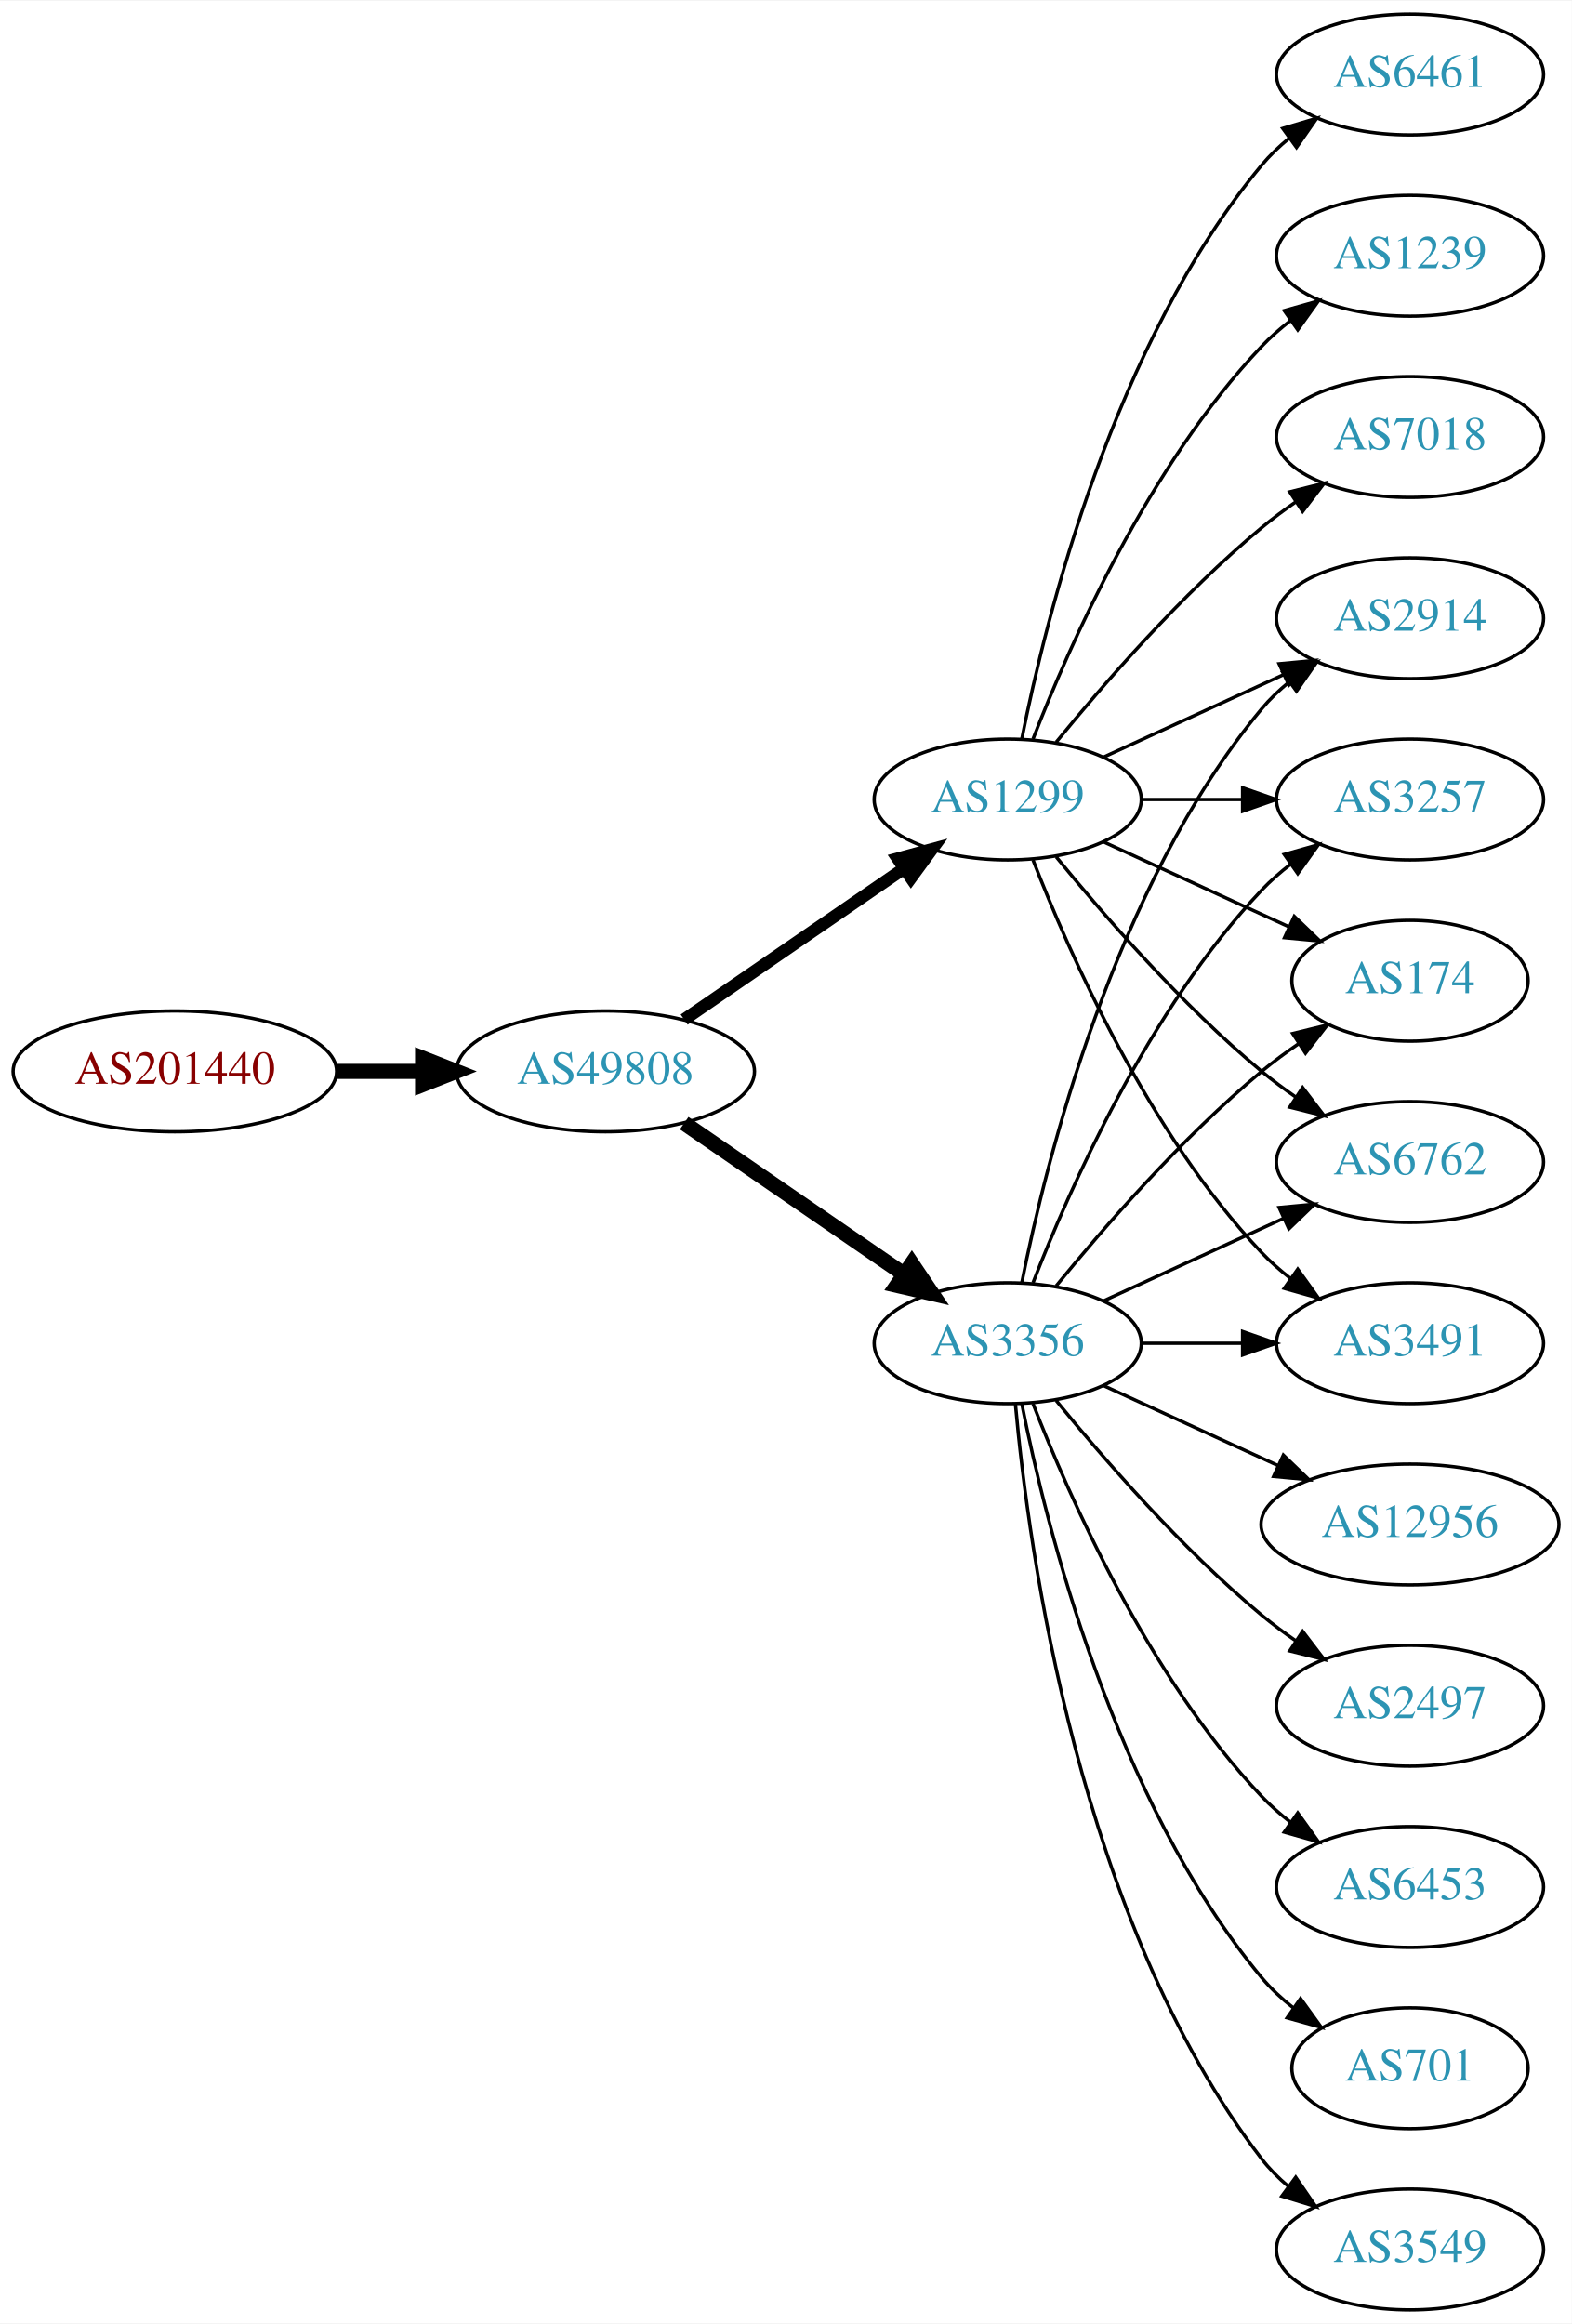
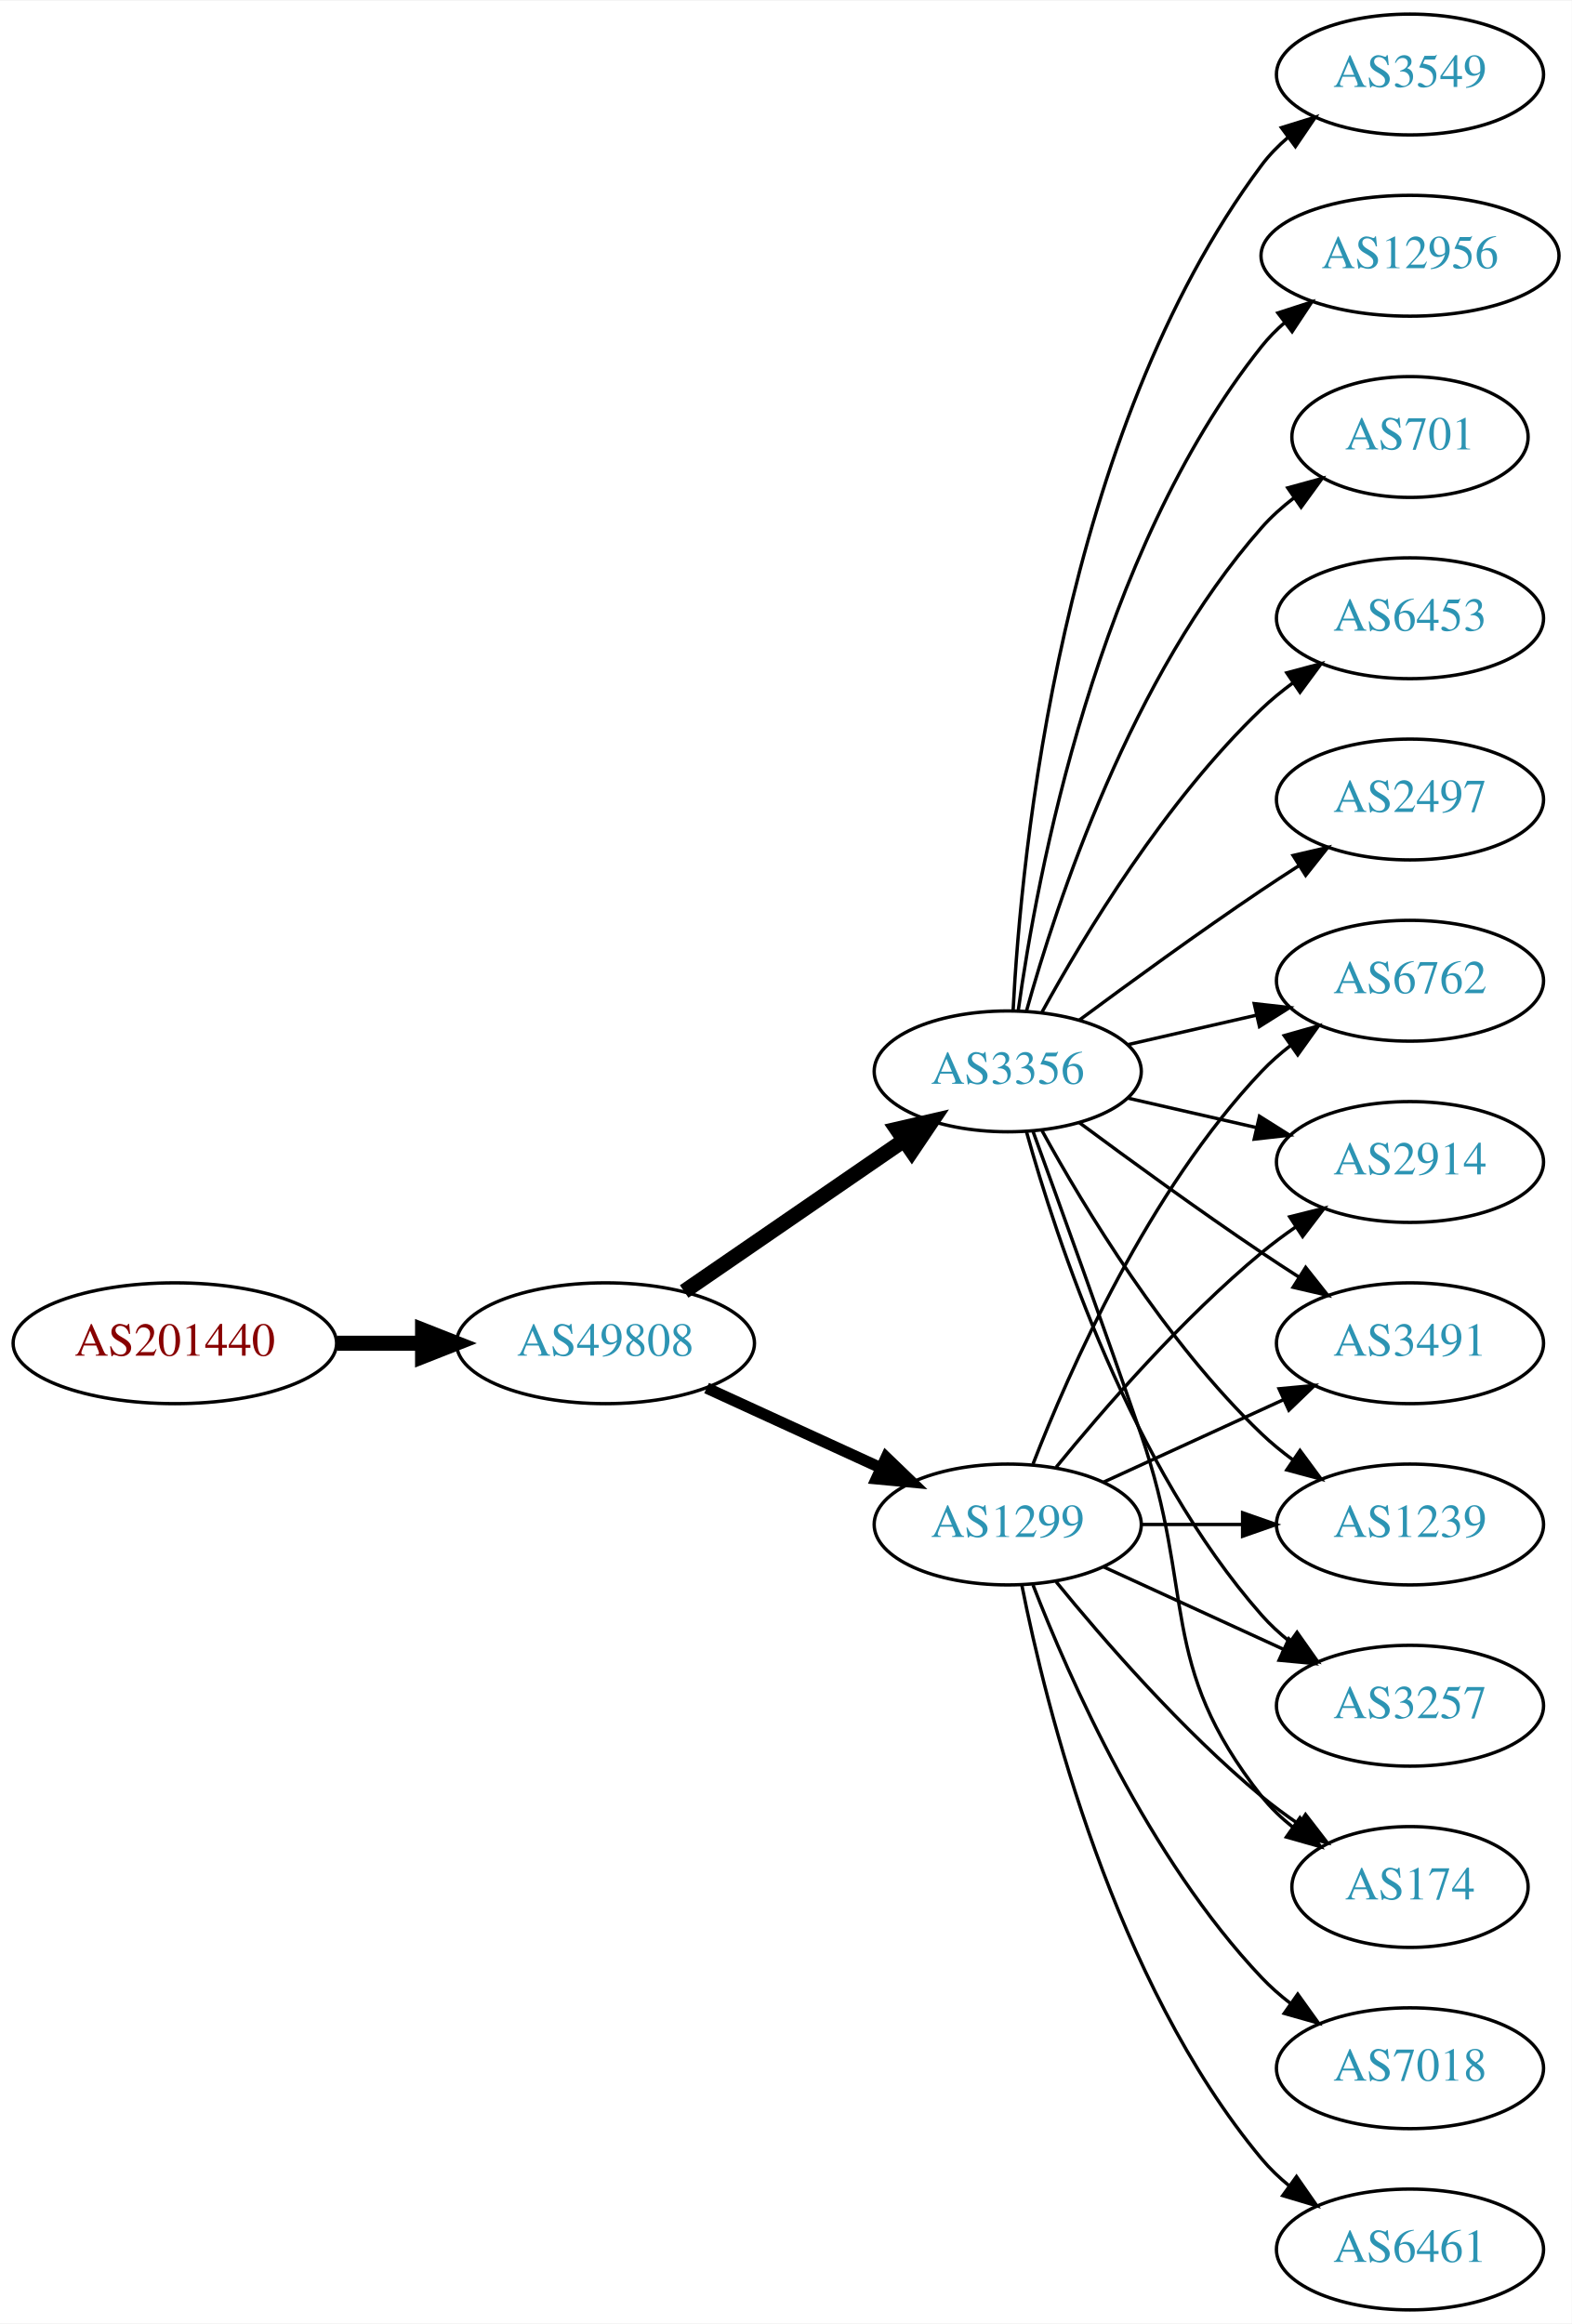
<svg xmlns="http://www.w3.org/2000/svg" xmlns:xlink="http://www.w3.org/1999/xlink" width="468pt" height="692pt" viewBox="0.00 0.00 468.27 692.00">
  <g id="graph0" class="graph" transform="scale(1 1) rotate(0) translate(4 688)">
    <polygon fill="white" stroke="none" points="-4,4 -4,-688 464.269,-688 464.269,4 -4,4" />
    <g id="node1" class="node">
      <g id="a_node1">
        <a xlink:href="/asn/201440" xlink:title="AS201440 ~ BORBET Austria GmbH [AT]">
-           <ellipse fill="#ffffff" stroke="black" cx="48.096" cy="-369" rx="48.192" ry="18" />
-           <text text-anchor="middle" x="48.096" y="-365.3" font-family="Times,serif" font-size="14.00" fill="#880000">AS201440</text>
+           <ellipse fill="#ffffff" stroke="black" cx="48.096" cy="-288" rx="48.192" ry="18" />
+           <text text-anchor="middle" x="48.096" y="-284.3" font-family="Times,serif" font-size="14.00" fill="#880000">AS201440</text>
        </a>
      </g>
    </g>
    <g id="node2" class="node">
      <g id="a_node2">
        <a xlink:href="/asn/49808" xlink:title="AS49808 ~ POWERSPEED-AS [AT]">
-           <ellipse fill="#ffffff" stroke="black" cx="176.388" cy="-369" rx="44.393" ry="18" />
-           <text text-anchor="middle" x="176.388" y="-365.3" font-family="Times,serif" font-size="14.00" fill="#2c94b3">AS49808</text>
+           <ellipse fill="#ffffff" stroke="black" cx="176.388" cy="-288" rx="44.393" ry="18" />
+           <text text-anchor="middle" x="176.388" y="-284.3" font-family="Times,serif" font-size="14.00" fill="#2c94b3">AS49808</text>
        </a>
      </g>
    </g>
    <g id="edge1" class="edge">
-       <path fill="none" stroke="black" stroke-width="4.5" d="M96.481,-369C104.742,-369 113.386,-369 121.799,-369" />
-       <polygon fill="black" stroke="black" stroke-width="4.5" points="121.904,-372.938 131.904,-369 121.904,-365.063 121.904,-372.938" />
+       <path fill="none" stroke="black" stroke-width="4.5" d="M96.481,-288C104.742,-288 113.386,-288 121.799,-288" />
+       <polygon fill="black" stroke="black" stroke-width="4.5" points="121.904,-291.938 131.904,-288 121.904,-284.063 121.904,-291.938" />
    </g>
    <g id="node3" class="node">
      <g id="a_node3">
-         <a xlink:href="/asn/3356" xlink:title="AS3356 ~ Level 3 Parent, LLC [US]">
-           <ellipse fill="#ffffff" stroke="black" cx="296.23" cy="-288" rx="39.794" ry="18" />
-           <text text-anchor="middle" x="296.23" y="-284.3" font-family="Times,serif" font-size="14.00" fill="#2c94b3">AS3356</text>
+         <a xlink:href="/asn/1299" xlink:title="AS1299 ~ Telia Carrier [EU]">
+           <ellipse fill="#ffffff" stroke="black" cx="296.23" cy="-234" rx="39.794" ry="18" />
+           <text text-anchor="middle" x="296.23" y="-230.3" font-family="Times,serif" font-size="14.00" fill="#2c94b3">AS1299</text>
        </a>
      </g>
    </g>
    <g id="edge2" class="edge">
-       <path fill="none" stroke="black" stroke-width="4.5" d="M199.83,-353.574C218.412,-340.802 244.972,-322.545 265.352,-308.537" />
-       <polygon fill="black" stroke="black" stroke-width="4.5" points="267.656,-311.731 273.666,-302.822 263.195,-305.242 267.656,-311.731" />
+       <path fill="none" stroke="black" stroke-width="3.375" d="M206.517,-274.652C222.128,-267.498 241.526,-258.609 258.198,-250.97" />
+       <polygon fill="black" stroke="black" stroke-width="3.375" points="260.017,-253.986 267.65,-246.638 257.101,-247.622 260.017,-253.986" />
    </g>
    <g id="node4" class="node">
      <g id="a_node4">
-         <a xlink:href="/asn/1299" xlink:title="AS1299 ~ Telia Carrier [EU]">
-           <ellipse fill="#ffffff" stroke="black" cx="296.23" cy="-450" rx="39.794" ry="18" />
-           <text text-anchor="middle" x="296.23" y="-446.3" font-family="Times,serif" font-size="14.00" fill="#2c94b3">AS1299</text>
+         <a xlink:href="/asn/3356" xlink:title="AS3356 ~ Level 3 Parent, LLC [US]">
+           <ellipse fill="#ffffff" stroke="black" cx="296.23" cy="-369" rx="39.794" ry="18" />
+           <text text-anchor="middle" x="296.23" y="-365.3" font-family="Times,serif" font-size="14.00" fill="#2c94b3">AS3356</text>
        </a>
      </g>
    </g>
    <g id="edge3" class="edge">
-       <path fill="none" stroke="black" stroke-width="3.682" d="M199.83,-384.426C218.412,-397.198 244.972,-415.455 265.352,-429.463" />
-       <polygon fill="black" stroke="black" stroke-width="3.682" points="263.443,-432.398 273.666,-435.178 267.408,-426.629 263.443,-432.398" />
-     </g>
-     <g id="node5" class="node">
-       <g id="a_node5">
-         <a xlink:href="/asn/2914" xlink:title="AS2914 ~ NTT America, Inc. [US]">
-           <ellipse fill="#ffffff" stroke="black" cx="416.073" cy="-504" rx="39.794" ry="18" />
-           <text text-anchor="middle" x="416.073" y="-500.3" font-family="Times,serif" font-size="14.00" fill="#2c94b3">AS2914</text>
-         </a>
-       </g>
-     </g>
-     <g id="edge4" class="edge">
-       <path fill="none" stroke="black" d="M300.429,-306.073C307.592,-342.141 327.867,-424.125 371.877,-477 374.281,-479.889 377.078,-482.563 380.07,-485.013" />
-       <polygon fill="black" stroke="black" points="378.159,-487.95 388.313,-490.973 382.26,-482.277 378.159,-487.95" />
-     </g>
-     <g id="node6" class="node">
-       <g id="a_node6">
-         <a xlink:href="/asn/3257" xlink:title="AS3257 ~ GTT [DE]">
-           <ellipse fill="#ffffff" stroke="black" cx="416.073" cy="-450" rx="39.794" ry="18" />
-           <text text-anchor="middle" x="416.073" y="-446.3" font-family="Times,serif" font-size="14.00" fill="#2c94b3">AS3257</text>
-         </a>
-       </g>
-     </g>
-     <g id="edge5" class="edge">
-       <path fill="none" stroke="black" d="M303.753,-305.994C314.504,-333.728 338.161,-387.429 371.877,-423 374.462,-425.728 377.38,-428.294 380.448,-430.677" />
-       <polygon fill="black" stroke="black" points="378.602,-433.658 388.797,-436.543 382.627,-427.93 378.602,-433.658" />
-     </g>
-     <g id="node7" class="node">
-       <g id="a_node7">
-         <a xlink:href="/asn/3549" xlink:title="AS3549 ~ Level 3 Parent, LLC [US]">
-           <ellipse fill="#ffffff" stroke="black" cx="416.073" cy="-18" rx="39.794" ry="18" />
-           <text text-anchor="middle" x="416.073" y="-14.3" font-family="Times,serif" font-size="14.00" fill="#2c94b3">AS3549</text>
-         </a>
-       </g>
-     </g>
-     <g id="edge6" class="edge">
-       <path fill="none" stroke="black" d="M298.514,-269.883C302.413,-226.668 317.429,-115.869 371.877,-45 374.166,-42.02 376.887,-39.284 379.831,-36.795" />
-       <polygon fill="black" stroke="black" points="382.025,-39.527 388.007,-30.782 377.878,-33.888 382.025,-39.527" />
+       <path fill="none" stroke="black" stroke-width="4.5" d="M199.83,-303.426C218.412,-316.198 244.972,-334.455 265.352,-348.463" />
+       <polygon fill="black" stroke="black" stroke-width="4.5" points="263.195,-351.758 273.666,-354.178 267.656,-345.269 263.195,-351.758" />
    </g>
    <g id="node8" class="node">
      <g id="a_node8">
-         <a xlink:href="/asn/12956" xlink:title="AS12956 ~ TELXIUS [ES]">
-           <ellipse fill="#ffffff" stroke="black" cx="416.073" cy="-234" rx="44.393" ry="18" />
-           <text text-anchor="middle" x="416.073" y="-230.3" font-family="Times,serif" font-size="14.00" fill="#2c94b3">AS12956</text>
-         </a>
-       </g>
-     </g>
-     <g id="edge7" class="edge">
-       <path fill="none" stroke="black" d="M324.859,-275.339C340.357,-268.238 359.923,-259.272 376.87,-251.506" />
-       <polygon fill="black" stroke="black" points="378.34,-254.683 385.973,-247.335 375.424,-248.319 378.34,-254.683" />
+         <a xlink:href="/asn/1239" xlink:title="AS1239 ~ Sprint [US]">
+           <ellipse fill="#ffffff" stroke="black" cx="416.073" cy="-234" rx="39.794" ry="18" />
+           <text text-anchor="middle" x="416.073" y="-230.3" font-family="Times,serif" font-size="14.00" fill="#2c94b3">AS1239</text>
+         </a>
+       </g>
+     </g>
+     <g id="edge20" class="edge">
+       <path fill="none" stroke="black" d="M336.143,-234C345.696,-234 356.046,-234 366.008,-234" />
+       <polygon fill="black" stroke="black" points="366.201,-237.5 376.201,-234 366.201,-230.5 366.201,-237.5" />
    </g>
    <g id="node9" class="node">
      <g id="a_node9">
-         <a xlink:href="/asn/174" xlink:title="AS174 ~ Cogent Communications [US]">
-           <ellipse fill="#ffffff" stroke="black" cx="416.073" cy="-396" rx="35.194" ry="18" />
-           <text text-anchor="middle" x="416.073" y="-392.3" font-family="Times,serif" font-size="14.00" fill="#2c94b3">AS174</text>
-         </a>
-       </g>
-     </g>
-     <g id="edge8" class="edge">
-       <path fill="none" stroke="black" d="M310.649,-305.065C324.764,-322.375 348.178,-349.345 371.877,-369 375.34,-371.872 379.132,-374.669 382.987,-377.308" />
-       <polygon fill="black" stroke="black" points="381.129,-380.275 391.419,-382.797 384.948,-374.408 381.129,-380.275" />
-     </g>
-     <g id="node10" class="node">
-       <g id="a_node10">
-         <a xlink:href="/asn/6762" xlink:title="AS6762 ~ TELECOM ITALIA SPARKLE S.p.A. [IT]">
-           <ellipse fill="#ffffff" stroke="black" cx="416.073" cy="-342" rx="39.794" ry="18" />
-           <text text-anchor="middle" x="416.073" y="-338.3" font-family="Times,serif" font-size="14.00" fill="#2c94b3">AS6762</text>
-         </a>
-       </g>
-     </g>
-     <g id="edge9" class="edge">
-       <path fill="none" stroke="black" d="M324.859,-300.661C340.816,-307.973 361.087,-317.261 378.369,-325.181" />
-       <polygon fill="black" stroke="black" points="377.068,-328.435 387.617,-329.419 379.984,-322.071 377.068,-328.435" />
+         <a xlink:href="/asn/3257" xlink:title="AS3257 ~ GTT [DE]">
+           <ellipse fill="#ffffff" stroke="black" cx="416.073" cy="-180" rx="39.794" ry="18" />
+           <text text-anchor="middle" x="416.073" y="-176.3" font-family="Times,serif" font-size="14.00" fill="#2c94b3">AS3257</text>
+         </a>
+       </g>
+     </g>
+     <g id="edge17" class="edge">
+       <path fill="none" stroke="black" d="M324.859,-221.339C340.816,-214.027 361.087,-204.739 378.369,-196.819" />
+       <polygon fill="black" stroke="black" points="379.984,-199.929 387.617,-192.581 377.068,-193.565 379.984,-199.929" />
    </g>
    <g id="node11" class="node">
      <g id="a_node11">
-         <a xlink:href="/asn/2497" xlink:title="AS2497 ~ Internet Initiative Japan Inc. [JP]">
-           <ellipse fill="#ffffff" stroke="black" cx="416.073" cy="-180" rx="39.794" ry="18" />
-           <text text-anchor="middle" x="416.073" y="-176.3" font-family="Times,serif" font-size="14.00" fill="#2c94b3">AS2497</text>
-         </a>
-       </g>
-     </g>
-     <g id="edge10" class="edge">
-       <path fill="none" stroke="black" d="M310.649,-270.935C324.764,-253.625 348.178,-226.655 371.877,-207 375.093,-204.332 378.594,-201.73 382.164,-199.259" />
-       <polygon fill="black" stroke="black" points="384.088,-202.183 390.52,-193.764 380.242,-196.334 384.088,-202.183" />
+         <a xlink:href="/asn/174" xlink:title="AS174 ~ Cogent Communications [US]">
+           <ellipse fill="#ffffff" stroke="black" cx="416.073" cy="-126" rx="35.194" ry="18" />
+           <text text-anchor="middle" x="416.073" y="-122.3" font-family="Times,serif" font-size="14.00" fill="#2c94b3">AS174</text>
+         </a>
+       </g>
+     </g>
+     <g id="edge21" class="edge">
+       <path fill="none" stroke="black" d="M310.649,-216.935C324.764,-199.625 348.178,-172.655 371.877,-153 375.34,-150.128 379.132,-147.331 382.987,-144.692" />
+       <polygon fill="black" stroke="black" points="384.948,-147.592 391.419,-139.203 381.129,-141.725 384.948,-147.592" />
    </g>
    <g id="node12" class="node">
      <g id="a_node12">
-         <a xlink:href="/asn/6453" xlink:title="AS6453 ~ TATA COMMUNICATIONS (AMERICA) INC [US]">
-           <ellipse fill="#ffffff" stroke="black" cx="416.073" cy="-126" rx="39.794" ry="18" />
-           <text text-anchor="middle" x="416.073" y="-122.3" font-family="Times,serif" font-size="14.00" fill="#2c94b3">AS6453</text>
-         </a>
-       </g>
-     </g>
-     <g id="edge11" class="edge">
-       <path fill="none" stroke="black" d="M303.753,-270.006C314.504,-242.272 338.161,-188.571 371.877,-153 374.462,-150.272 377.38,-147.706 380.448,-145.323" />
-       <polygon fill="black" stroke="black" points="382.627,-148.07 388.797,-139.457 378.602,-142.342 382.627,-148.07" />
+         <a xlink:href="/asn/6762" xlink:title="AS6762 ~ TELECOM ITALIA SPARKLE S.p.A. [IT]">
+           <ellipse fill="#ffffff" stroke="black" cx="416.073" cy="-396" rx="39.794" ry="18" />
+           <text text-anchor="middle" x="416.073" y="-392.3" font-family="Times,serif" font-size="14.00" fill="#2c94b3">AS6762</text>
+         </a>
+       </g>
+     </g>
+     <g id="edge18" class="edge">
+       <path fill="none" stroke="black" d="M303.753,-251.994C314.504,-279.728 338.161,-333.429 371.877,-369 374.462,-371.728 377.38,-374.294 380.448,-376.677" />
+       <polygon fill="black" stroke="black" points="378.602,-379.658 388.797,-382.543 382.627,-373.93 378.602,-379.658" />
    </g>
    <g id="node13" class="node">
      <g id="a_node13">
-         <a xlink:href="/asn/701" xlink:title="AS701 ~ UUNET [US]">
-           <ellipse fill="#ffffff" stroke="black" cx="416.073" cy="-72" rx="35.194" ry="18" />
-           <text text-anchor="middle" x="416.073" y="-68.3" font-family="Times,serif" font-size="14.00" fill="#2c94b3">AS701</text>
-         </a>
-       </g>
-     </g>
-     <g id="edge12" class="edge">
-       <path fill="none" stroke="black" d="M300.429,-269.927C307.592,-233.859 327.867,-151.875 371.877,-99 374.613,-95.712 377.858,-92.702 381.322,-89.983" />
-       <polygon fill="black" stroke="black" points="383.458,-92.761 389.663,-84.173 379.457,-87.017 383.458,-92.761" />
-     </g>
-     <g id="node14" class="node">
-       <g id="a_node14">
+         <a xlink:href="/asn/2914" xlink:title="AS2914 ~ NTT America, Inc. [US]">
+           <ellipse fill="#ffffff" stroke="black" cx="416.073" cy="-342" rx="39.794" ry="18" />
+           <text text-anchor="middle" x="416.073" y="-338.3" font-family="Times,serif" font-size="14.00" fill="#2c94b3">AS2914</text>
+         </a>
+       </g>
+     </g>
+     <g id="edge19" class="edge">
+       <path fill="none" stroke="black" d="M310.649,-251.065C324.764,-268.375 348.178,-295.345 371.877,-315 375.093,-317.668 378.594,-320.27 382.164,-322.741" />
+       <polygon fill="black" stroke="black" points="380.242,-325.666 390.52,-328.236 384.088,-319.817 380.242,-325.666" />
+     </g>
+     <g id="node15" class="node">
+       <g id="a_node15">
        <a xlink:href="/asn/3491" xlink:title="AS3491 ~ PCCW Global, Inc. [US]">
          <ellipse fill="#ffffff" stroke="black" cx="416.073" cy="-288" rx="39.794" ry="18" />
          <text text-anchor="middle" x="416.073" y="-284.3" font-family="Times,serif" font-size="14.00" fill="#2c94b3">AS3491</text>
        </a>
      </g>
    </g>
-     <g id="edge13" class="edge">
-       <path fill="none" stroke="black" d="M336.143,-288C345.696,-288 356.046,-288 366.008,-288" />
-       <polygon fill="black" stroke="black" points="366.201,-291.5 376.201,-288 366.201,-284.5 366.201,-291.5" />
-     </g>
-     <g id="edge19" class="edge">
-       <path fill="none" stroke="black" d="M324.859,-462.661C340.816,-469.973 361.087,-479.261 378.369,-487.181" />
-       <polygon fill="black" stroke="black" points="377.068,-490.435 387.617,-491.419 379.984,-484.071 377.068,-490.435" />
-     </g>
-     <g id="edge20" class="edge">
-       <path fill="none" stroke="black" d="M336.143,-450C345.696,-450 356.046,-450 366.008,-450" />
-       <polygon fill="black" stroke="black" points="366.201,-453.5 376.201,-450 366.201,-446.5 366.201,-453.5" />
-     </g>
-     <g id="edge18" class="edge">
-       <path fill="none" stroke="black" d="M324.859,-437.339C341.275,-429.817 362.257,-420.202 379.854,-412.139" />
-       <polygon fill="black" stroke="black" points="381.598,-415.189 389.231,-407.842 378.682,-408.826 381.598,-415.189" />
-     </g>
-     <g id="edge17" class="edge">
-       <path fill="none" stroke="black" d="M310.649,-432.935C324.764,-415.625 348.178,-388.655 371.877,-369 375.093,-366.332 378.594,-363.73 382.164,-361.259" />
-       <polygon fill="black" stroke="black" points="384.088,-364.183 390.52,-355.764 380.242,-358.334 384.088,-364.183" />
-     </g>
    <g id="edge15" class="edge">
-       <path fill="none" stroke="black" d="M303.753,-432.006C314.504,-404.272 338.161,-350.571 371.877,-315 374.462,-312.272 377.38,-309.706 380.448,-307.323" />
-       <polygon fill="black" stroke="black" points="382.627,-310.07 388.797,-301.457 378.602,-304.342 382.627,-310.07" />
-     </g>
-     <g id="node15" class="node">
-       <g id="a_node15">
-         <a xlink:href="/asn/6461" xlink:title="AS6461 ~ Zayo Bandwidth [US]">
-           <ellipse fill="#ffffff" stroke="black" cx="416.073" cy="-666" rx="39.794" ry="18" />
-           <text text-anchor="middle" x="416.073" y="-662.3" font-family="Times,serif" font-size="14.00" fill="#2c94b3">AS6461</text>
-         </a>
-       </g>
-     </g>
-     <g id="edge14" class="edge">
-       <path fill="none" stroke="black" d="M300.429,-468.073C307.592,-504.141 327.867,-586.125 371.877,-639 374.281,-641.889 377.078,-644.563 380.07,-647.013" />
-       <polygon fill="black" stroke="black" points="378.159,-649.95 388.313,-652.973 382.26,-644.277 378.159,-649.95" />
+       <path fill="none" stroke="black" d="M324.859,-246.661C340.816,-253.973 361.087,-263.261 378.369,-271.181" />
+       <polygon fill="black" stroke="black" points="377.068,-274.435 387.617,-275.419 379.984,-268.071 377.068,-274.435" />
    </g>
    <g id="node16" class="node">
      <g id="a_node16">
-         <a xlink:href="/asn/1239" xlink:title="AS1239 ~ Sprint [US]">
-           <ellipse fill="#ffffff" stroke="black" cx="416.073" cy="-612" rx="39.794" ry="18" />
-           <text text-anchor="middle" x="416.073" y="-608.3" font-family="Times,serif" font-size="14.00" fill="#2c94b3">AS1239</text>
+         <a xlink:href="/asn/6461" xlink:title="AS6461 ~ Zayo Bandwidth [US]">
+           <ellipse fill="#ffffff" stroke="black" cx="416.073" cy="-18" rx="39.794" ry="18" />
+           <text text-anchor="middle" x="416.073" y="-14.3" font-family="Times,serif" font-size="14.00" fill="#2c94b3">AS6461</text>
        </a>
      </g>
    </g>
    <g id="edge16" class="edge">
-       <path fill="none" stroke="black" d="M303.753,-467.994C314.504,-495.728 338.161,-549.429 371.877,-585 374.462,-587.728 377.38,-590.294 380.448,-592.677" />
-       <polygon fill="black" stroke="black" points="378.602,-595.658 388.797,-598.543 382.627,-589.93 378.602,-595.658" />
+       <path fill="none" stroke="black" d="M300.429,-215.927C307.592,-179.859 327.867,-97.875 371.877,-45 374.281,-42.111 377.078,-39.437 380.07,-36.987" />
+       <polygon fill="black" stroke="black" points="382.26,-39.722 388.313,-31.027 378.159,-34.05 382.26,-39.722" />
    </g>
    <g id="node17" class="node">
      <g id="a_node17">
        <a xlink:href="/asn/7018" xlink:title="AS7018 ~ AT&amp;T Services, Inc. [US]">
-           <ellipse fill="#ffffff" stroke="black" cx="416.073" cy="-558" rx="39.794" ry="18" />
-           <text text-anchor="middle" x="416.073" y="-554.3" font-family="Times,serif" font-size="14.00" fill="#2c94b3">AS7018</text>
-         </a>
-       </g>
-     </g>
-     <g id="edge21" class="edge">
-       <path fill="none" stroke="black" d="M310.649,-467.065C324.764,-484.375 348.178,-511.345 371.877,-531 375.093,-533.668 378.594,-536.27 382.164,-538.741" />
-       <polygon fill="black" stroke="black" points="380.242,-541.666 390.52,-544.236 384.088,-535.817 380.242,-541.666" />
+           <ellipse fill="#ffffff" stroke="black" cx="416.073" cy="-72" rx="39.794" ry="18" />
+           <text text-anchor="middle" x="416.073" y="-68.3" font-family="Times,serif" font-size="14.00" fill="#2c94b3">AS7018</text>
+         </a>
+       </g>
+     </g>
+     <g id="edge22" class="edge">
+       <path fill="none" stroke="black" d="M303.753,-216.006C314.504,-188.272 338.161,-134.571 371.877,-99 374.462,-96.272 377.38,-93.706 380.448,-91.323" />
+       <polygon fill="black" stroke="black" points="382.627,-94.07 388.797,-85.457 378.602,-88.342 382.627,-94.07" />
+     </g>
+     <g id="node5" class="node">
+       <g id="a_node5">
+         <a xlink:href="/asn/2497" xlink:title="AS2497 ~ Internet Initiative Japan Inc. [JP]">
+           <ellipse fill="#ffffff" stroke="black" cx="416.073" cy="-450" rx="39.794" ry="18" />
+           <text text-anchor="middle" x="416.073" y="-446.3" font-family="Times,serif" font-size="14.00" fill="#2c94b3">AS2497</text>
+         </a>
+       </g>
+     </g>
+     <g id="edge4" class="edge">
+       <path fill="none" stroke="black" d="M317.56,-384.277C332.423,-395.304 353.167,-410.407 371.877,-423 375.426,-425.389 379.176,-427.839 382.924,-430.242" />
+       <polygon fill="black" stroke="black" points="381.251,-433.325 391.573,-435.712 384.993,-427.409 381.251,-433.325" />
+     </g>
+     <g id="node6" class="node">
+       <g id="a_node6">
+         <a xlink:href="/asn/3549" xlink:title="AS3549 ~ Level 3 Parent, LLC [US]">
+           <ellipse fill="#ffffff" stroke="black" cx="416.073" cy="-666" rx="39.794" ry="18" />
+           <text text-anchor="middle" x="416.073" y="-662.3" font-family="Times,serif" font-size="14.00" fill="#2c94b3">AS3549</text>
+         </a>
+       </g>
+     </g>
+     <g id="edge5" class="edge">
+       <path fill="none" stroke="black" d="M297.822,-387.023C300.198,-433.412 312.116,-558.893 371.877,-639 374.124,-642.013 376.816,-644.769 379.742,-647.272" />
+       <polygon fill="black" stroke="black" points="377.773,-650.169 387.894,-653.303 381.937,-644.542 377.773,-650.169" />
+     </g>
+     <g id="node7" class="node">
+       <g id="a_node7">
+         <a xlink:href="/asn/12956" xlink:title="AS12956 ~ TELXIUS [ES]">
+           <ellipse fill="#ffffff" stroke="black" cx="416.073" cy="-612" rx="44.393" ry="18" />
+           <text text-anchor="middle" x="416.073" y="-608.3" font-family="Times,serif" font-size="14.00" fill="#2c94b3">AS12956</text>
+         </a>
+       </g>
+     </g>
+     <g id="edge6" class="edge">
+       <path fill="none" stroke="black" d="M299.369,-387.17C304.869,-426.974 322.695,-523.233 371.877,-585 373.915,-587.56 376.266,-589.944 378.798,-592.149" />
+       <polygon fill="black" stroke="black" points="376.719,-594.965 386.799,-598.227 380.953,-589.391 376.719,-594.965" />
+     </g>
+     <g id="edge7" class="edge">
+       <path fill="none" stroke="black" d="M306.471,-351.287C319.017,-328.439 343.194,-288.389 371.877,-261 374.745,-258.261 377.934,-255.653 381.243,-253.215" />
+       <polygon fill="black" stroke="black" points="383.306,-256.044 389.602,-247.523 379.366,-250.258 383.306,-256.044" />
+     </g>
+     <g id="edge8" class="edge">
+       <path fill="none" stroke="black" d="M301.803,-351.054C310.709,-319.005 332.993,-251.158 371.877,-207 374.361,-204.179 377.21,-201.551 380.236,-199.129" />
+       <polygon fill="black" stroke="black" points="382.422,-201.869 388.525,-193.209 378.353,-196.172 382.422,-201.869" />
+     </g>
+     <g id="node10" class="node">
+       <g id="a_node10">
+         <a xlink:href="/asn/701" xlink:title="AS701 ~ UUNET [US]">
+           <ellipse fill="#ffffff" stroke="black" cx="416.073" cy="-558" rx="35.194" ry="18" />
+           <text text-anchor="middle" x="416.073" y="-554.3" font-family="Times,serif" font-size="14.00" fill="#2c94b3">AS701</text>
+         </a>
+       </g>
+     </g>
+     <g id="edge9" class="edge">
+       <path fill="none" stroke="black" d="M301.803,-386.946C310.709,-418.995 332.993,-486.842 371.877,-531 374.704,-534.211 378.005,-537.172 381.5,-539.864" />
+       <polygon fill="black" stroke="black" points="379.657,-542.845 389.875,-545.645 383.634,-537.084 379.657,-542.845" />
+     </g>
+     <g id="edge10" class="edge">
+       <path fill="none" stroke="black" d="M303.778,-351.079C311.563,-329.688 324.885,-292.81 335.877,-261 352.401,-213.178 340.578,-192.754 371.877,-153 374.523,-149.639 377.712,-146.583 381.143,-143.839" />
+       <polygon fill="black" stroke="black" points="383.281,-146.614 389.45,-138 379.256,-140.887 383.281,-146.614" />
+     </g>
+     <g id="edge11" class="edge">
+       <path fill="none" stroke="black" d="M331.949,-376.955C343.949,-379.704 357.57,-382.825 370.263,-385.733" />
+       <polygon fill="black" stroke="black" points="369.665,-389.187 380.194,-388.009 371.229,-382.364 369.665,-389.187" />
+     </g>
+     <g id="edge12" class="edge">
+       <path fill="none" stroke="black" d="M331.949,-361.045C343.949,-358.296 357.57,-355.175 370.263,-352.267" />
+       <polygon fill="black" stroke="black" points="371.229,-355.636 380.194,-349.991 369.665,-348.813 371.229,-355.636" />
+     </g>
+     <g id="node14" class="node">
+       <g id="a_node14">
+         <a xlink:href="/asn/6453" xlink:title="AS6453 ~ TATA COMMUNICATIONS (AMERICA) INC [US]">
+           <ellipse fill="#ffffff" stroke="black" cx="416.073" cy="-504" rx="39.794" ry="18" />
+           <text text-anchor="middle" x="416.073" y="-500.3" font-family="Times,serif" font-size="14.00" fill="#2c94b3">AS6453</text>
+         </a>
+       </g>
+     </g>
+     <g id="edge13" class="edge">
+       <path fill="none" stroke="black" d="M306.471,-386.713C319.017,-409.561 343.194,-449.611 371.877,-477 374.745,-479.739 377.934,-482.347 381.243,-484.785" />
+       <polygon fill="black" stroke="black" points="379.366,-487.742 389.602,-490.477 383.306,-481.956 379.366,-487.742" />
+     </g>
+     <g id="edge14" class="edge">
+       <path fill="none" stroke="black" d="M317.56,-353.723C332.423,-342.696 353.167,-327.593 371.877,-315 375.426,-312.611 379.176,-310.161 382.924,-307.758" />
+       <polygon fill="black" stroke="black" points="384.993,-310.591 391.573,-302.288 381.251,-304.675 384.993,-310.591" />
    </g>
  </g>
</svg>
